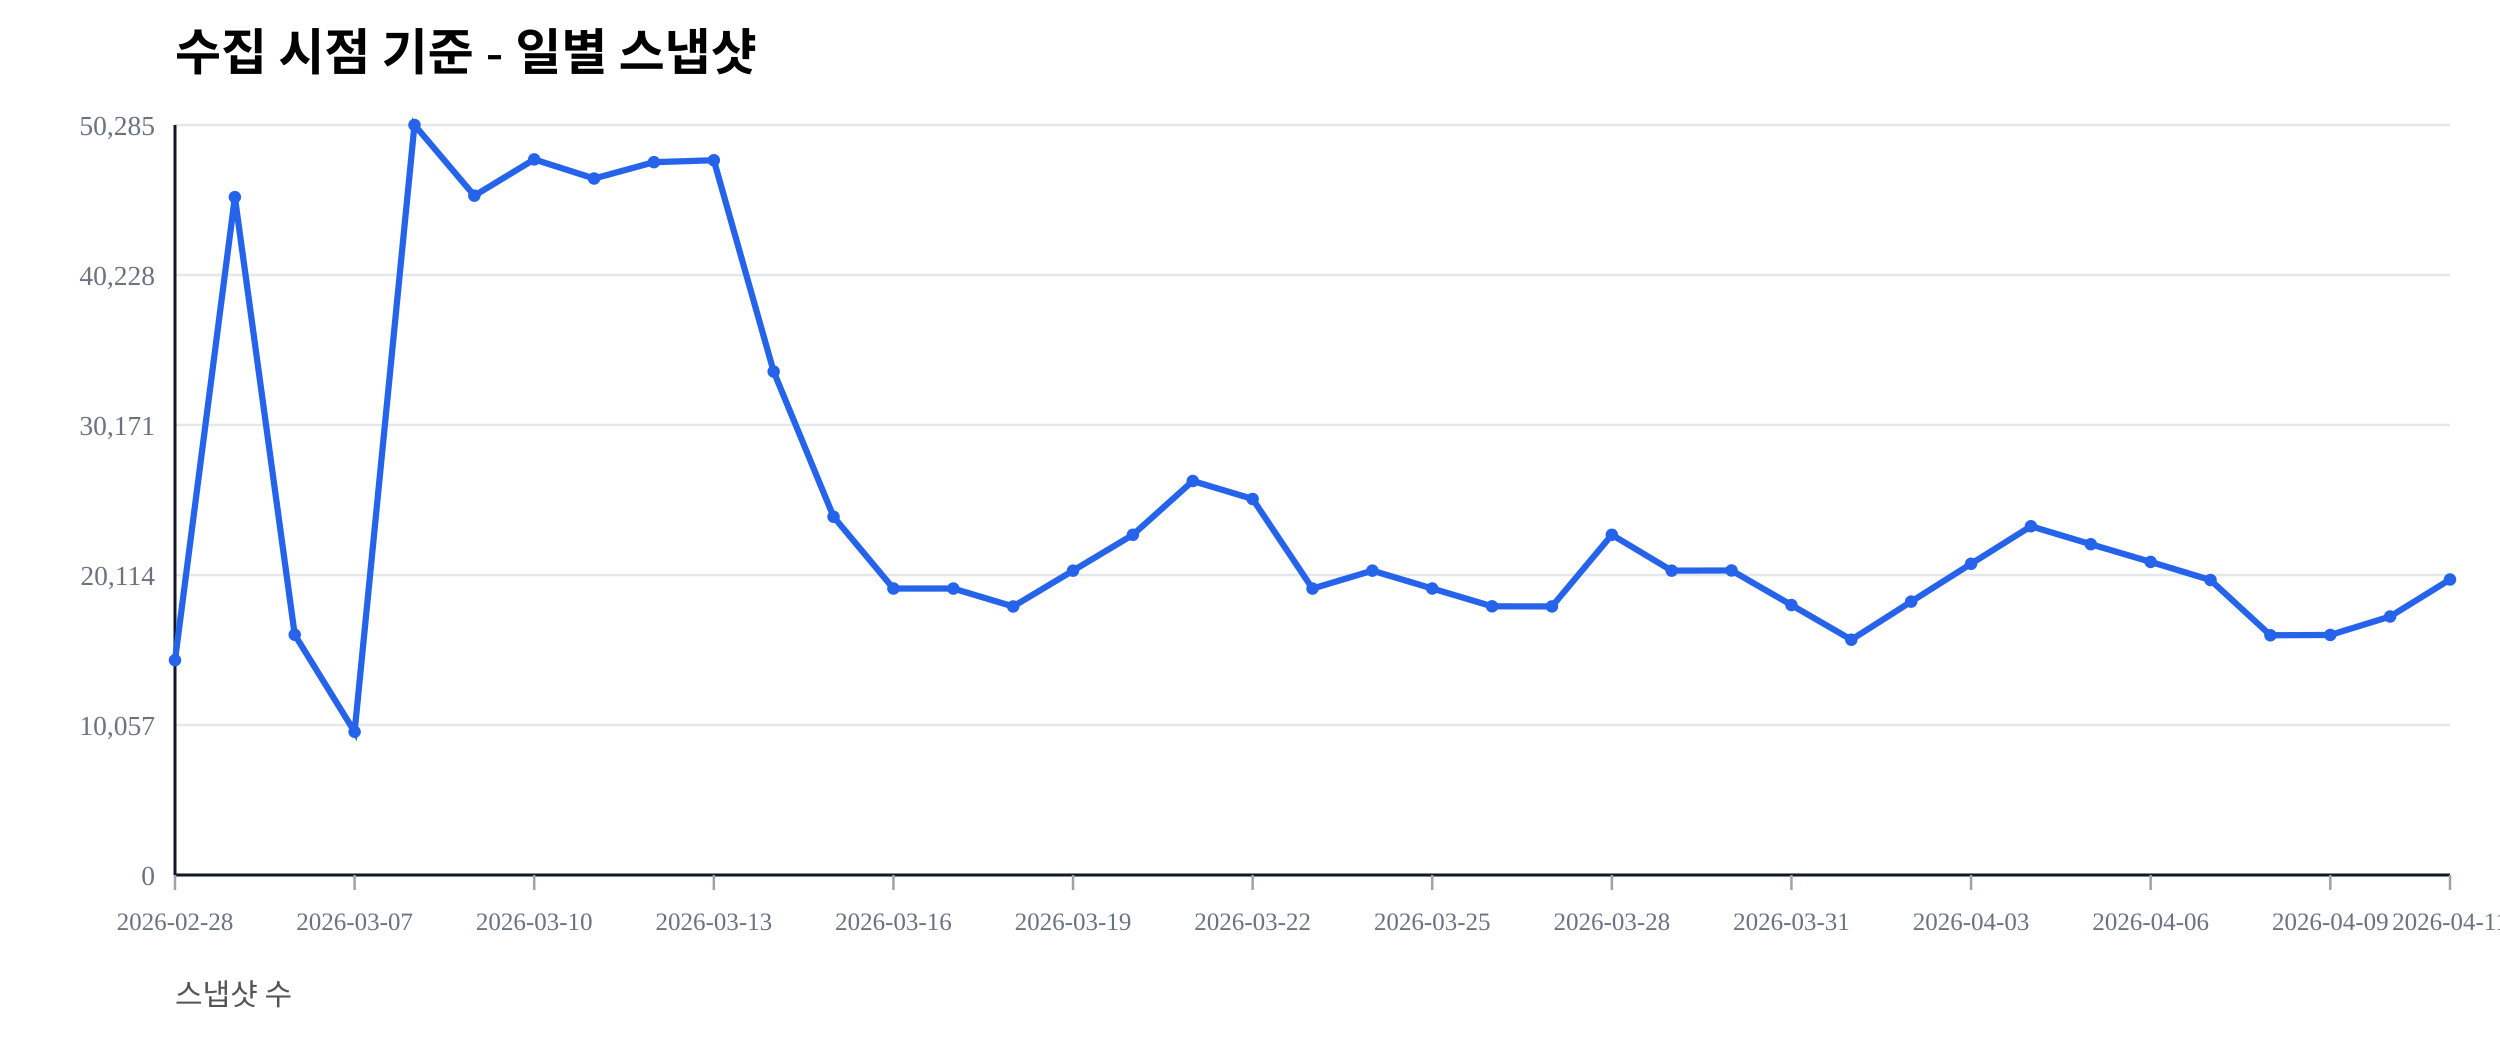
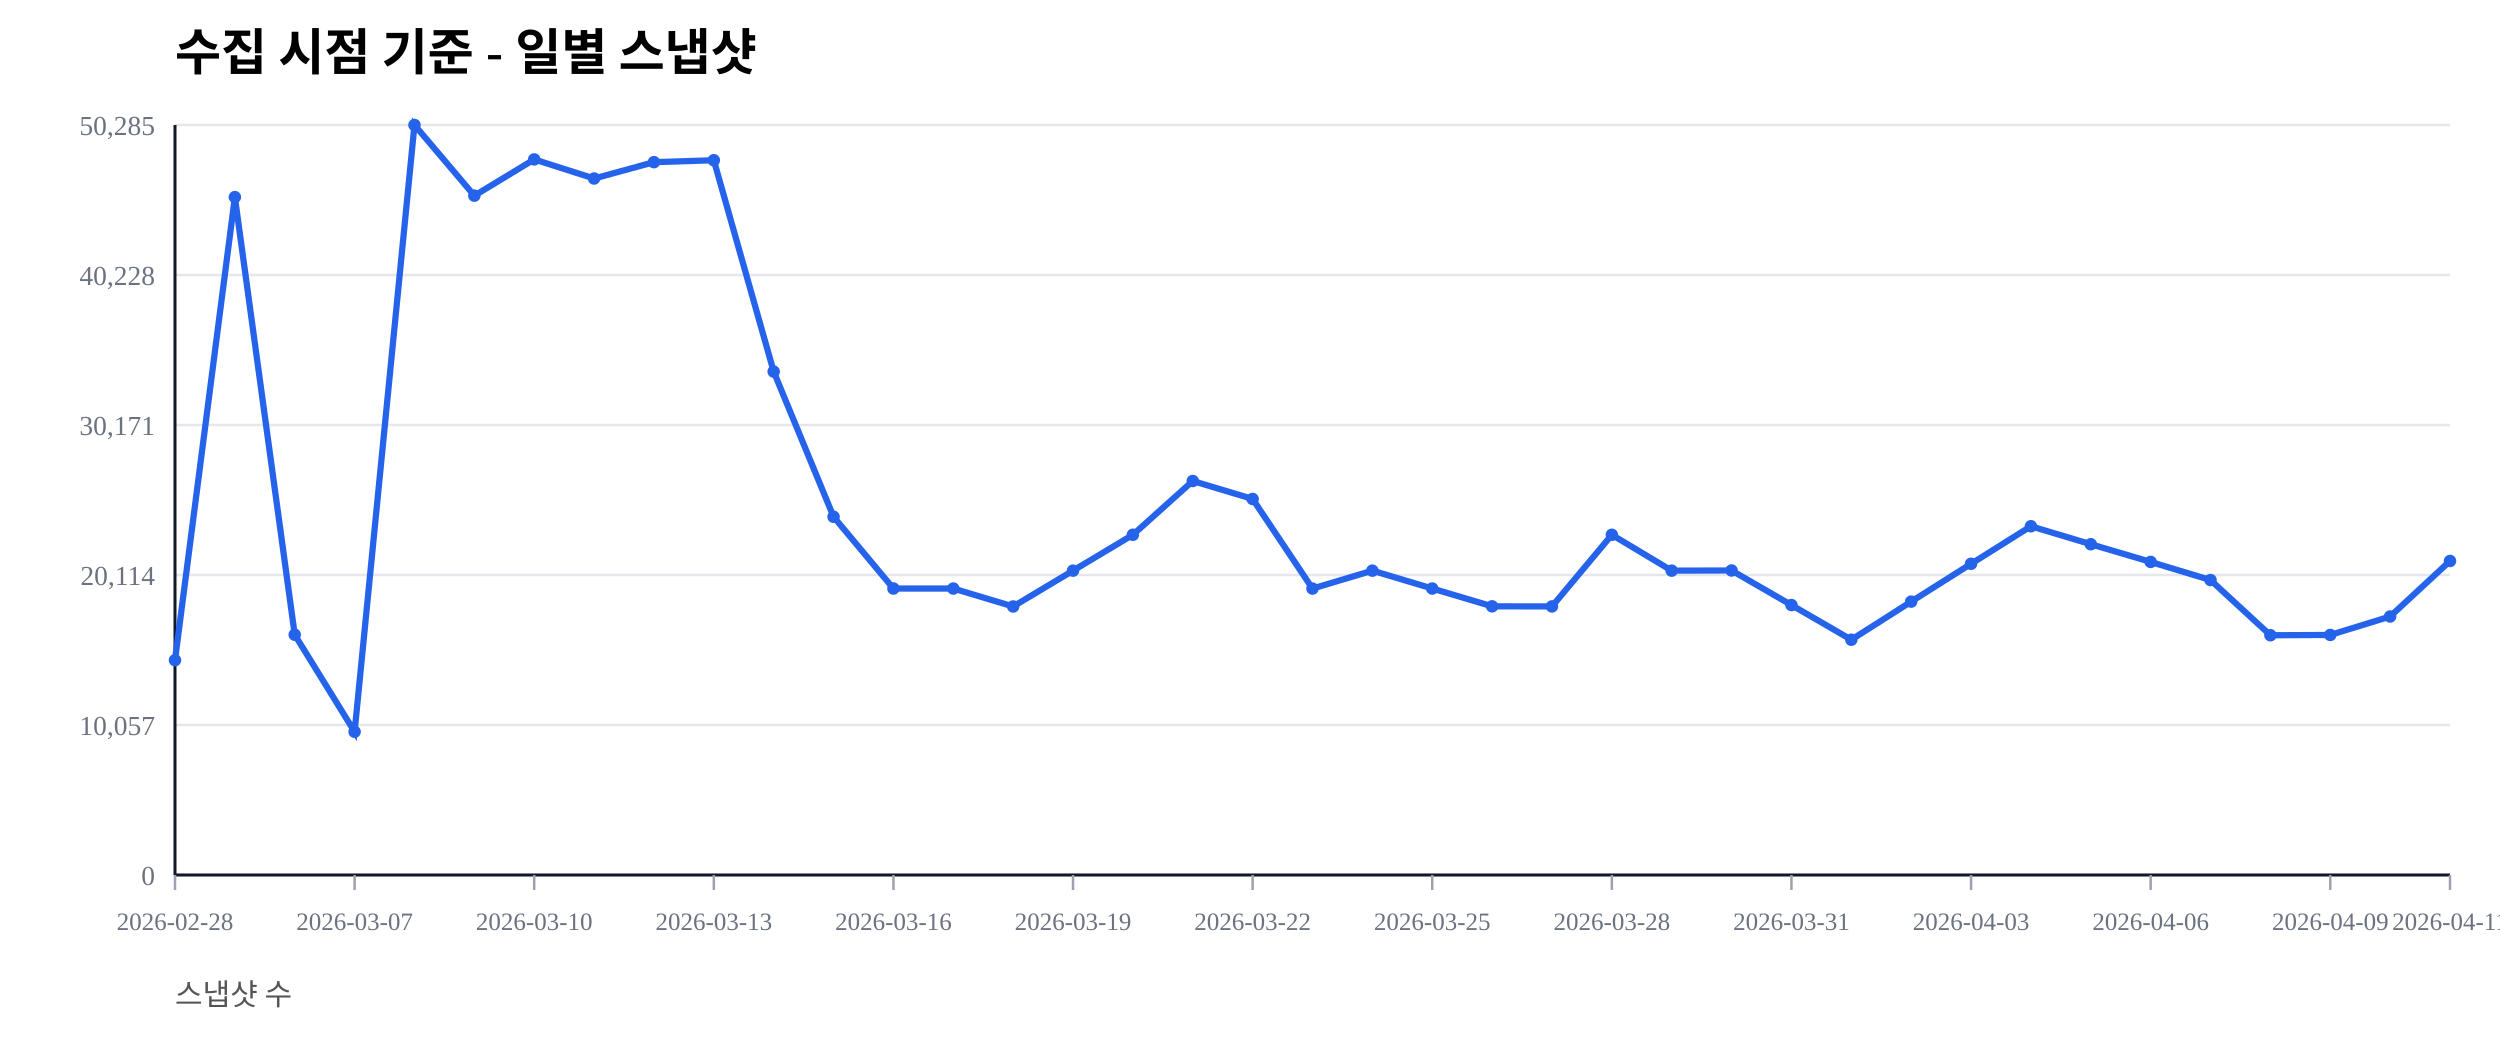
<svg xmlns="http://www.w3.org/2000/svg" width="1000" height="420" viewBox="0 0 1000 420">
  <rect width="100%" height="100%" fill="#ffffff" />
  <text x="70" y="28" font-size="20" font-weight="600">수집 시점 기준 - 일별 스냅샷</text>
  <text x="70" y="402" font-size="12" fill="#555">스냅샷 수</text>
  <line x1="70" y1="350.00" x2="980" y2="350.00" stroke="#e5e7eb" stroke-width="1" />
  <text x="62" y="354.00" font-size="11" fill="#6b7280" text-anchor="end">0</text>
  <line x1="70" y1="290.00" x2="980" y2="290.00" stroke="#e5e7eb" stroke-width="1" />
  <text x="62" y="294.00" font-size="11" fill="#6b7280" text-anchor="end">10,057</text>
  <line x1="70" y1="230.00" x2="980" y2="230.00" stroke="#e5e7eb" stroke-width="1" />
  <text x="62" y="234.00" font-size="11" fill="#6b7280" text-anchor="end">20,114</text>
  <line x1="70" y1="170.00" x2="980" y2="170.00" stroke="#e5e7eb" stroke-width="1" />
  <text x="62" y="174.00" font-size="11" fill="#6b7280" text-anchor="end">30,171</text>
  <line x1="70" y1="110.00" x2="980" y2="110.00" stroke="#e5e7eb" stroke-width="1" />
  <text x="62" y="114.00" font-size="11" fill="#6b7280" text-anchor="end">40,228</text>
  <line x1="70" y1="50.00" x2="980" y2="50.00" stroke="#e5e7eb" stroke-width="1" />
  <text x="62" y="54.00" font-size="11" fill="#6b7280" text-anchor="end">50,285</text>
  <line x1="70" y1="350" x2="980" y2="350" stroke="#111827" stroke-width="1.2" />
  <line x1="70" y1="50" x2="70" y2="350" stroke="#111827" stroke-width="1.2" />
  <line x1="70.00" y1="350" x2="70.00" y2="356" stroke="#9ca3af" stroke-width="1" />
  <text x="70.00" y="372" font-size="10" fill="#6b7280" text-anchor="middle">2026-02-28</text>
  <line x1="141.84" y1="350" x2="141.84" y2="356" stroke="#9ca3af" stroke-width="1" />
  <text x="141.84" y="372" font-size="10" fill="#6b7280" text-anchor="middle">2026-03-07</text>
  <line x1="213.68" y1="350" x2="213.68" y2="356" stroke="#9ca3af" stroke-width="1" />
  <text x="213.68" y="372" font-size="10" fill="#6b7280" text-anchor="middle">2026-03-10</text>
  <line x1="285.53" y1="350" x2="285.53" y2="356" stroke="#9ca3af" stroke-width="1" />
  <text x="285.53" y="372" font-size="10" fill="#6b7280" text-anchor="middle">2026-03-13</text>
  <line x1="357.37" y1="350" x2="357.37" y2="356" stroke="#9ca3af" stroke-width="1" />
  <text x="357.37" y="372" font-size="10" fill="#6b7280" text-anchor="middle">2026-03-16</text>
  <line x1="429.21" y1="350" x2="429.21" y2="356" stroke="#9ca3af" stroke-width="1" />
  <text x="429.21" y="372" font-size="10" fill="#6b7280" text-anchor="middle">2026-03-19</text>
  <line x1="501.05" y1="350" x2="501.05" y2="356" stroke="#9ca3af" stroke-width="1" />
  <text x="501.05" y="372" font-size="10" fill="#6b7280" text-anchor="middle">2026-03-22</text>
  <line x1="572.89" y1="350" x2="572.89" y2="356" stroke="#9ca3af" stroke-width="1" />
  <text x="572.89" y="372" font-size="10" fill="#6b7280" text-anchor="middle">2026-03-25</text>
  <line x1="644.74" y1="350" x2="644.74" y2="356" stroke="#9ca3af" stroke-width="1" />
  <text x="644.74" y="372" font-size="10" fill="#6b7280" text-anchor="middle">2026-03-28</text>
  <line x1="716.58" y1="350" x2="716.58" y2="356" stroke="#9ca3af" stroke-width="1" />
  <text x="716.58" y="372" font-size="10" fill="#6b7280" text-anchor="middle">2026-03-31</text>
  <line x1="788.42" y1="350" x2="788.42" y2="356" stroke="#9ca3af" stroke-width="1" />
  <text x="788.42" y="372" font-size="10" fill="#6b7280" text-anchor="middle">2026-04-03</text>
  <line x1="860.26" y1="350" x2="860.26" y2="356" stroke="#9ca3af" stroke-width="1" />
  <text x="860.26" y="372" font-size="10" fill="#6b7280" text-anchor="middle">2026-04-06</text>
  <line x1="932.11" y1="350" x2="932.11" y2="356" stroke="#9ca3af" stroke-width="1" />
  <text x="932.11" y="372" font-size="10" fill="#6b7280" text-anchor="middle">2026-04-09</text>
  <line x1="980.00" y1="350" x2="980.00" y2="356" stroke="#9ca3af" stroke-width="1" />
  <text x="980.00" y="372" font-size="10" fill="#6b7280" text-anchor="middle">2026-04-11</text>
-   <polyline fill="none" stroke="#2563eb" stroke-width="2.5" points="70.00,264.08 93.95,78.85 117.89,253.89 141.84,292.71 165.79,50.00 189.74,78.27 213.68,63.76 237.63,71.41 261.58,64.86 285.53,64.10 309.47,148.63 333.42,206.71 357.37,235.41 381.32,235.42 405.26,242.59 429.21,228.26 453.16,213.91 477.11,192.40 501.05,199.59 525.00,235.43 548.95,228.26 572.89,235.41 596.84,242.53 620.79,242.57 644.74,213.92 668.68,228.26 692.63,228.19 716.58,242.02 740.53,255.89 764.47,240.65 788.42,225.52 812.37,210.50 836.32,217.69 860.26,224.77 884.21,232.02 908.16,254.10 932.11,253.98 956.05,246.60 980.00,231.80" />
+   <polyline fill="none" stroke="#2563eb" stroke-width="2.5" points="70.00,264.08 93.95,78.85 117.89,253.89 141.84,292.71 165.79,50.00 189.74,78.27 213.68,63.76 237.63,71.41 261.58,64.86 285.53,64.10 309.47,148.63 333.42,206.71 357.37,235.41 381.32,235.42 405.26,242.59 429.21,228.26 453.16,213.91 477.11,192.40 501.05,199.59 525.00,235.43 548.95,228.26 572.89,235.41 596.84,242.53 620.79,242.57 644.74,213.92 668.68,228.26 692.63,228.19 716.58,242.02 740.53,255.89 764.47,240.65 788.42,225.52 812.37,210.50 836.32,217.69 860.26,224.77 884.21,232.02 908.16,254.10 932.11,253.98 956.05,246.60 980.00,224.40" />
  <circle cx="70.00" cy="264.08" r="2.5" fill="#2563eb" />
  <circle cx="93.95" cy="78.85" r="2.5" fill="#2563eb" />
  <circle cx="117.89" cy="253.89" r="2.5" fill="#2563eb" />
  <circle cx="141.84" cy="292.71" r="2.5" fill="#2563eb" />
  <circle cx="165.79" cy="50.00" r="2.5" fill="#2563eb" />
  <circle cx="189.74" cy="78.27" r="2.5" fill="#2563eb" />
  <circle cx="213.68" cy="63.76" r="2.5" fill="#2563eb" />
  <circle cx="237.63" cy="71.41" r="2.5" fill="#2563eb" />
  <circle cx="261.58" cy="64.86" r="2.5" fill="#2563eb" />
  <circle cx="285.53" cy="64.10" r="2.5" fill="#2563eb" />
  <circle cx="309.47" cy="148.63" r="2.5" fill="#2563eb" />
  <circle cx="333.42" cy="206.71" r="2.5" fill="#2563eb" />
  <circle cx="357.37" cy="235.41" r="2.5" fill="#2563eb" />
  <circle cx="381.32" cy="235.42" r="2.5" fill="#2563eb" />
  <circle cx="405.26" cy="242.59" r="2.5" fill="#2563eb" />
  <circle cx="429.21" cy="228.26" r="2.5" fill="#2563eb" />
  <circle cx="453.16" cy="213.91" r="2.5" fill="#2563eb" />
  <circle cx="477.11" cy="192.40" r="2.5" fill="#2563eb" />
  <circle cx="501.05" cy="199.59" r="2.5" fill="#2563eb" />
  <circle cx="525.00" cy="235.43" r="2.5" fill="#2563eb" />
  <circle cx="548.95" cy="228.26" r="2.5" fill="#2563eb" />
  <circle cx="572.89" cy="235.41" r="2.5" fill="#2563eb" />
  <circle cx="596.84" cy="242.53" r="2.5" fill="#2563eb" />
  <circle cx="620.79" cy="242.57" r="2.5" fill="#2563eb" />
  <circle cx="644.74" cy="213.92" r="2.5" fill="#2563eb" />
  <circle cx="668.68" cy="228.26" r="2.5" fill="#2563eb" />
  <circle cx="692.63" cy="228.19" r="2.5" fill="#2563eb" />
  <circle cx="716.58" cy="242.02" r="2.5" fill="#2563eb" />
  <circle cx="740.53" cy="255.89" r="2.5" fill="#2563eb" />
  <circle cx="764.47" cy="240.65" r="2.5" fill="#2563eb" />
  <circle cx="788.42" cy="225.52" r="2.5" fill="#2563eb" />
  <circle cx="812.37" cy="210.50" r="2.5" fill="#2563eb" />
  <circle cx="836.32" cy="217.69" r="2.5" fill="#2563eb" />
  <circle cx="860.26" cy="224.77" r="2.5" fill="#2563eb" />
  <circle cx="884.21" cy="232.02" r="2.5" fill="#2563eb" />
  <circle cx="908.16" cy="254.10" r="2.5" fill="#2563eb" />
  <circle cx="932.11" cy="253.98" r="2.5" fill="#2563eb" />
  <circle cx="956.05" cy="246.60" r="2.5" fill="#2563eb" />
-   <circle cx="980.00" cy="231.80" r="2.5" fill="#2563eb" />
+   <circle cx="980.00" cy="224.40" r="2.5" fill="#2563eb" />
</svg>
